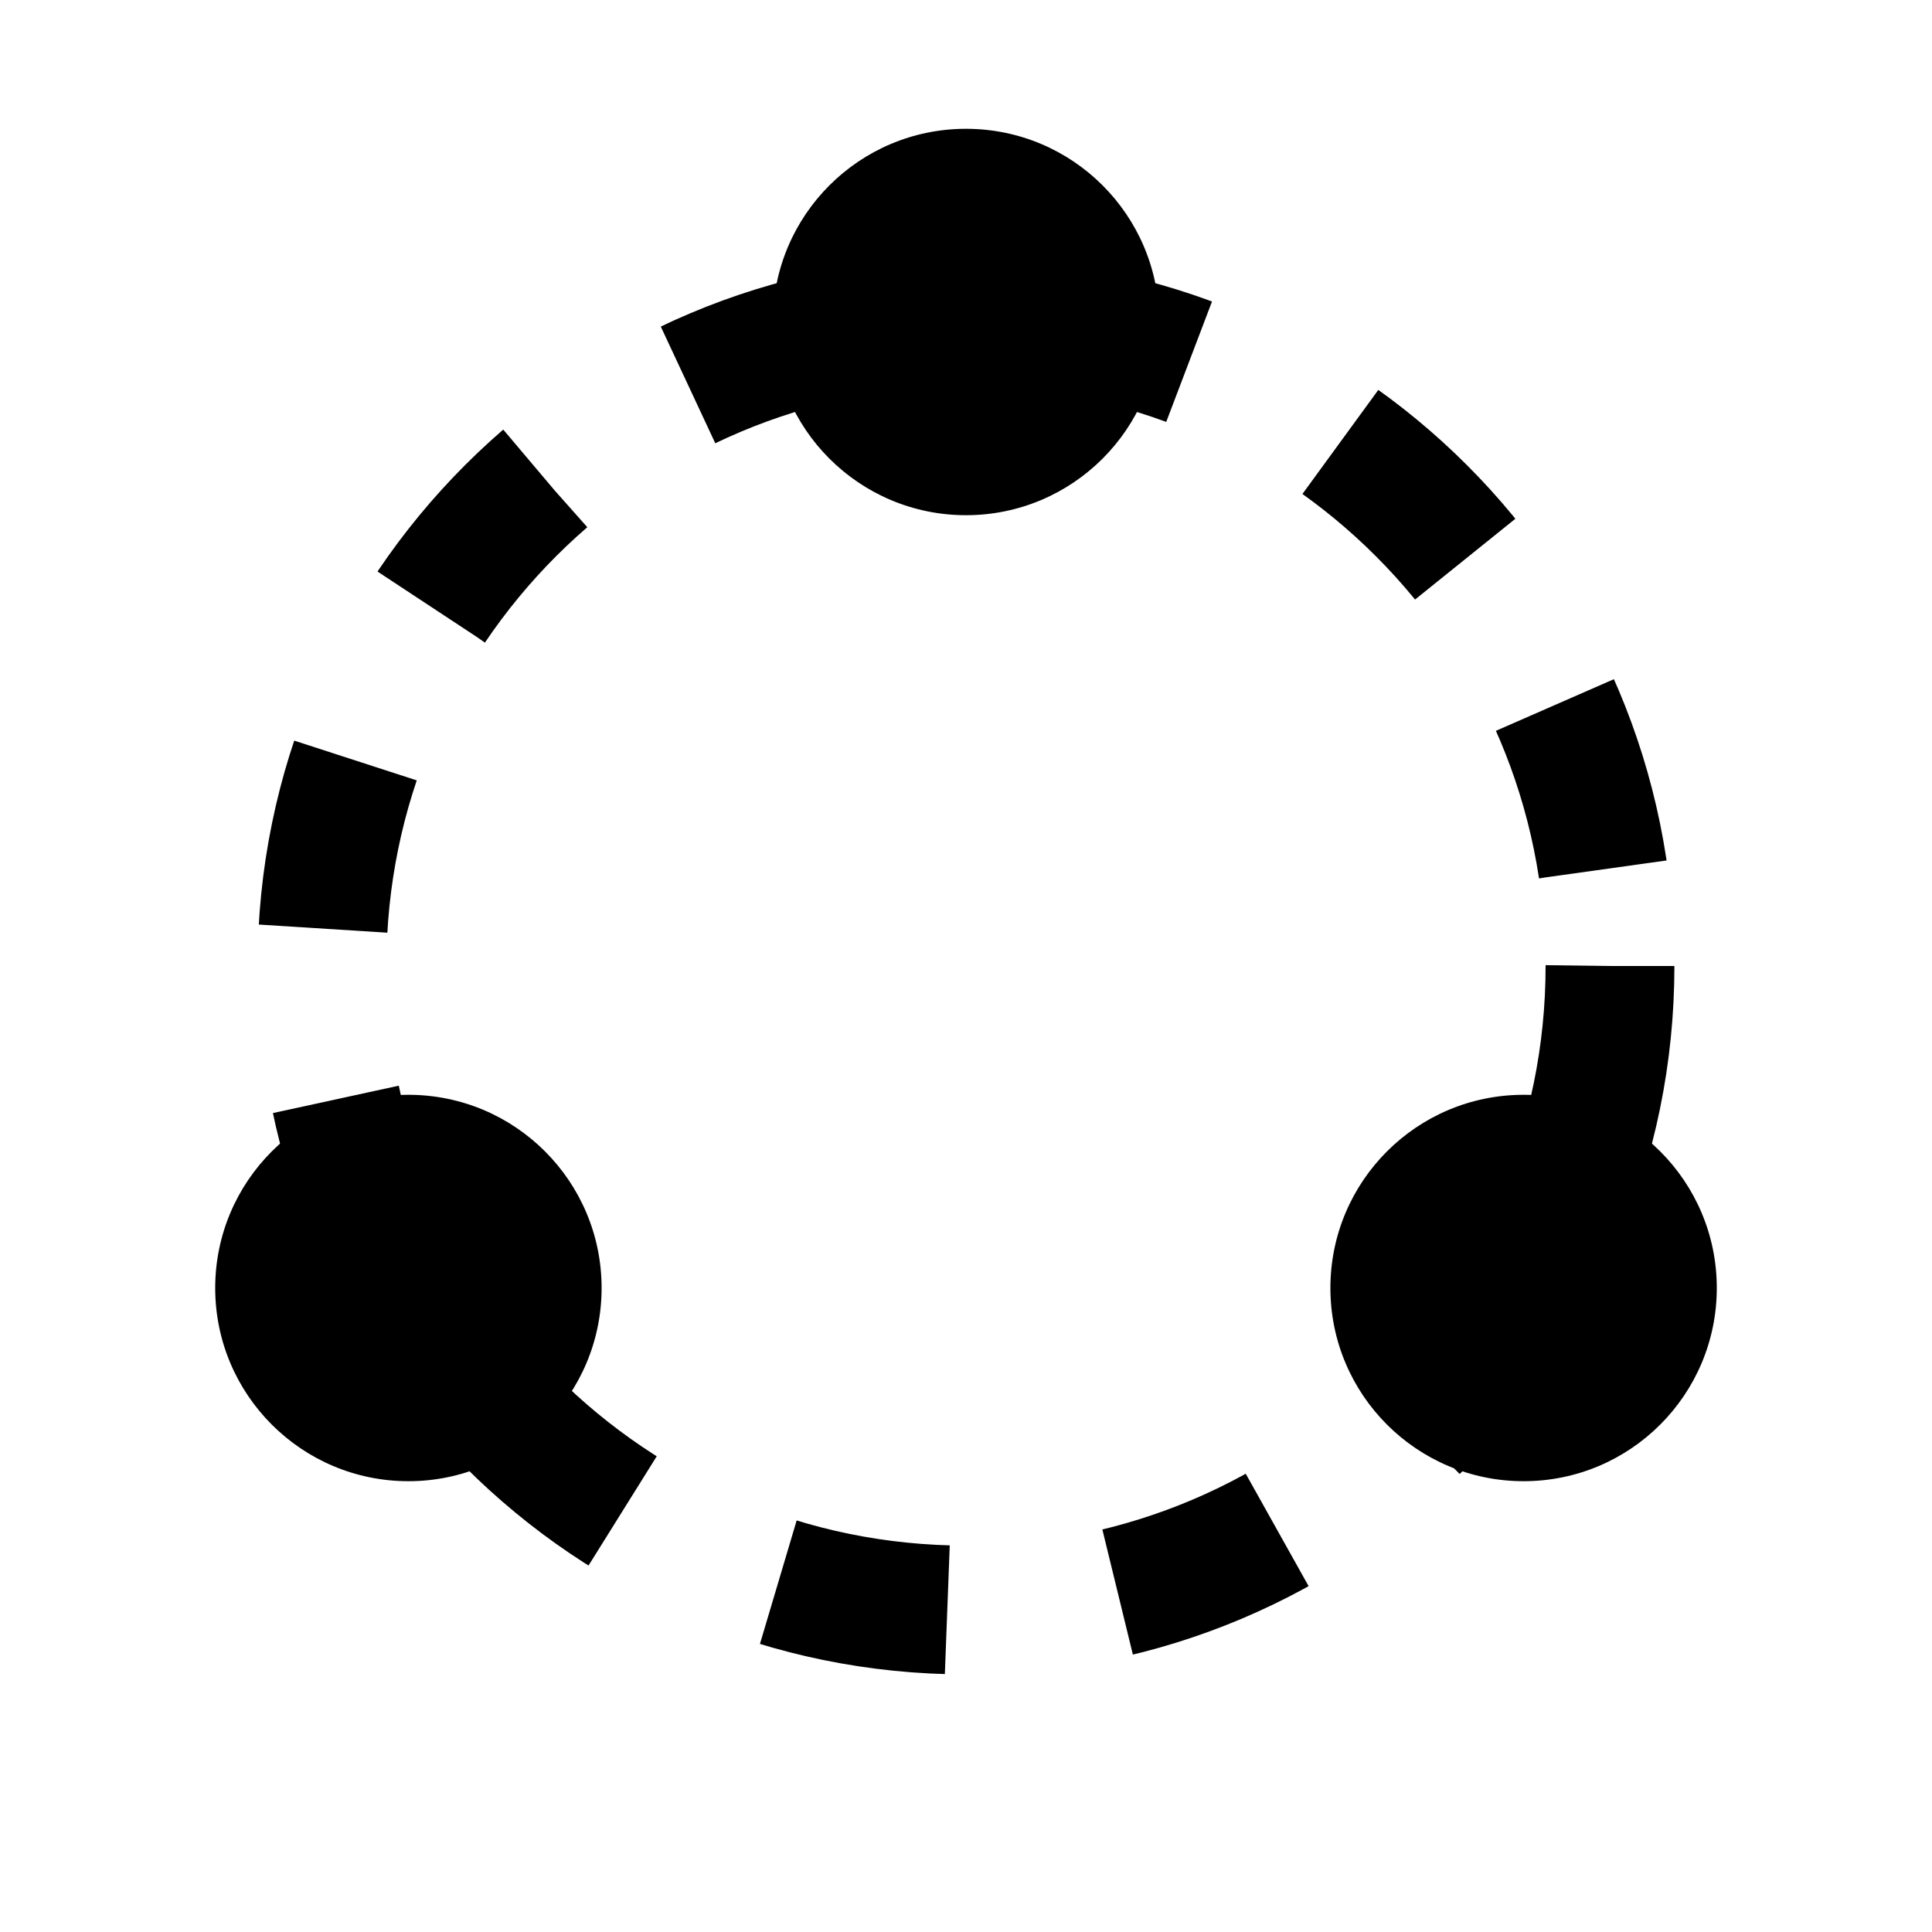
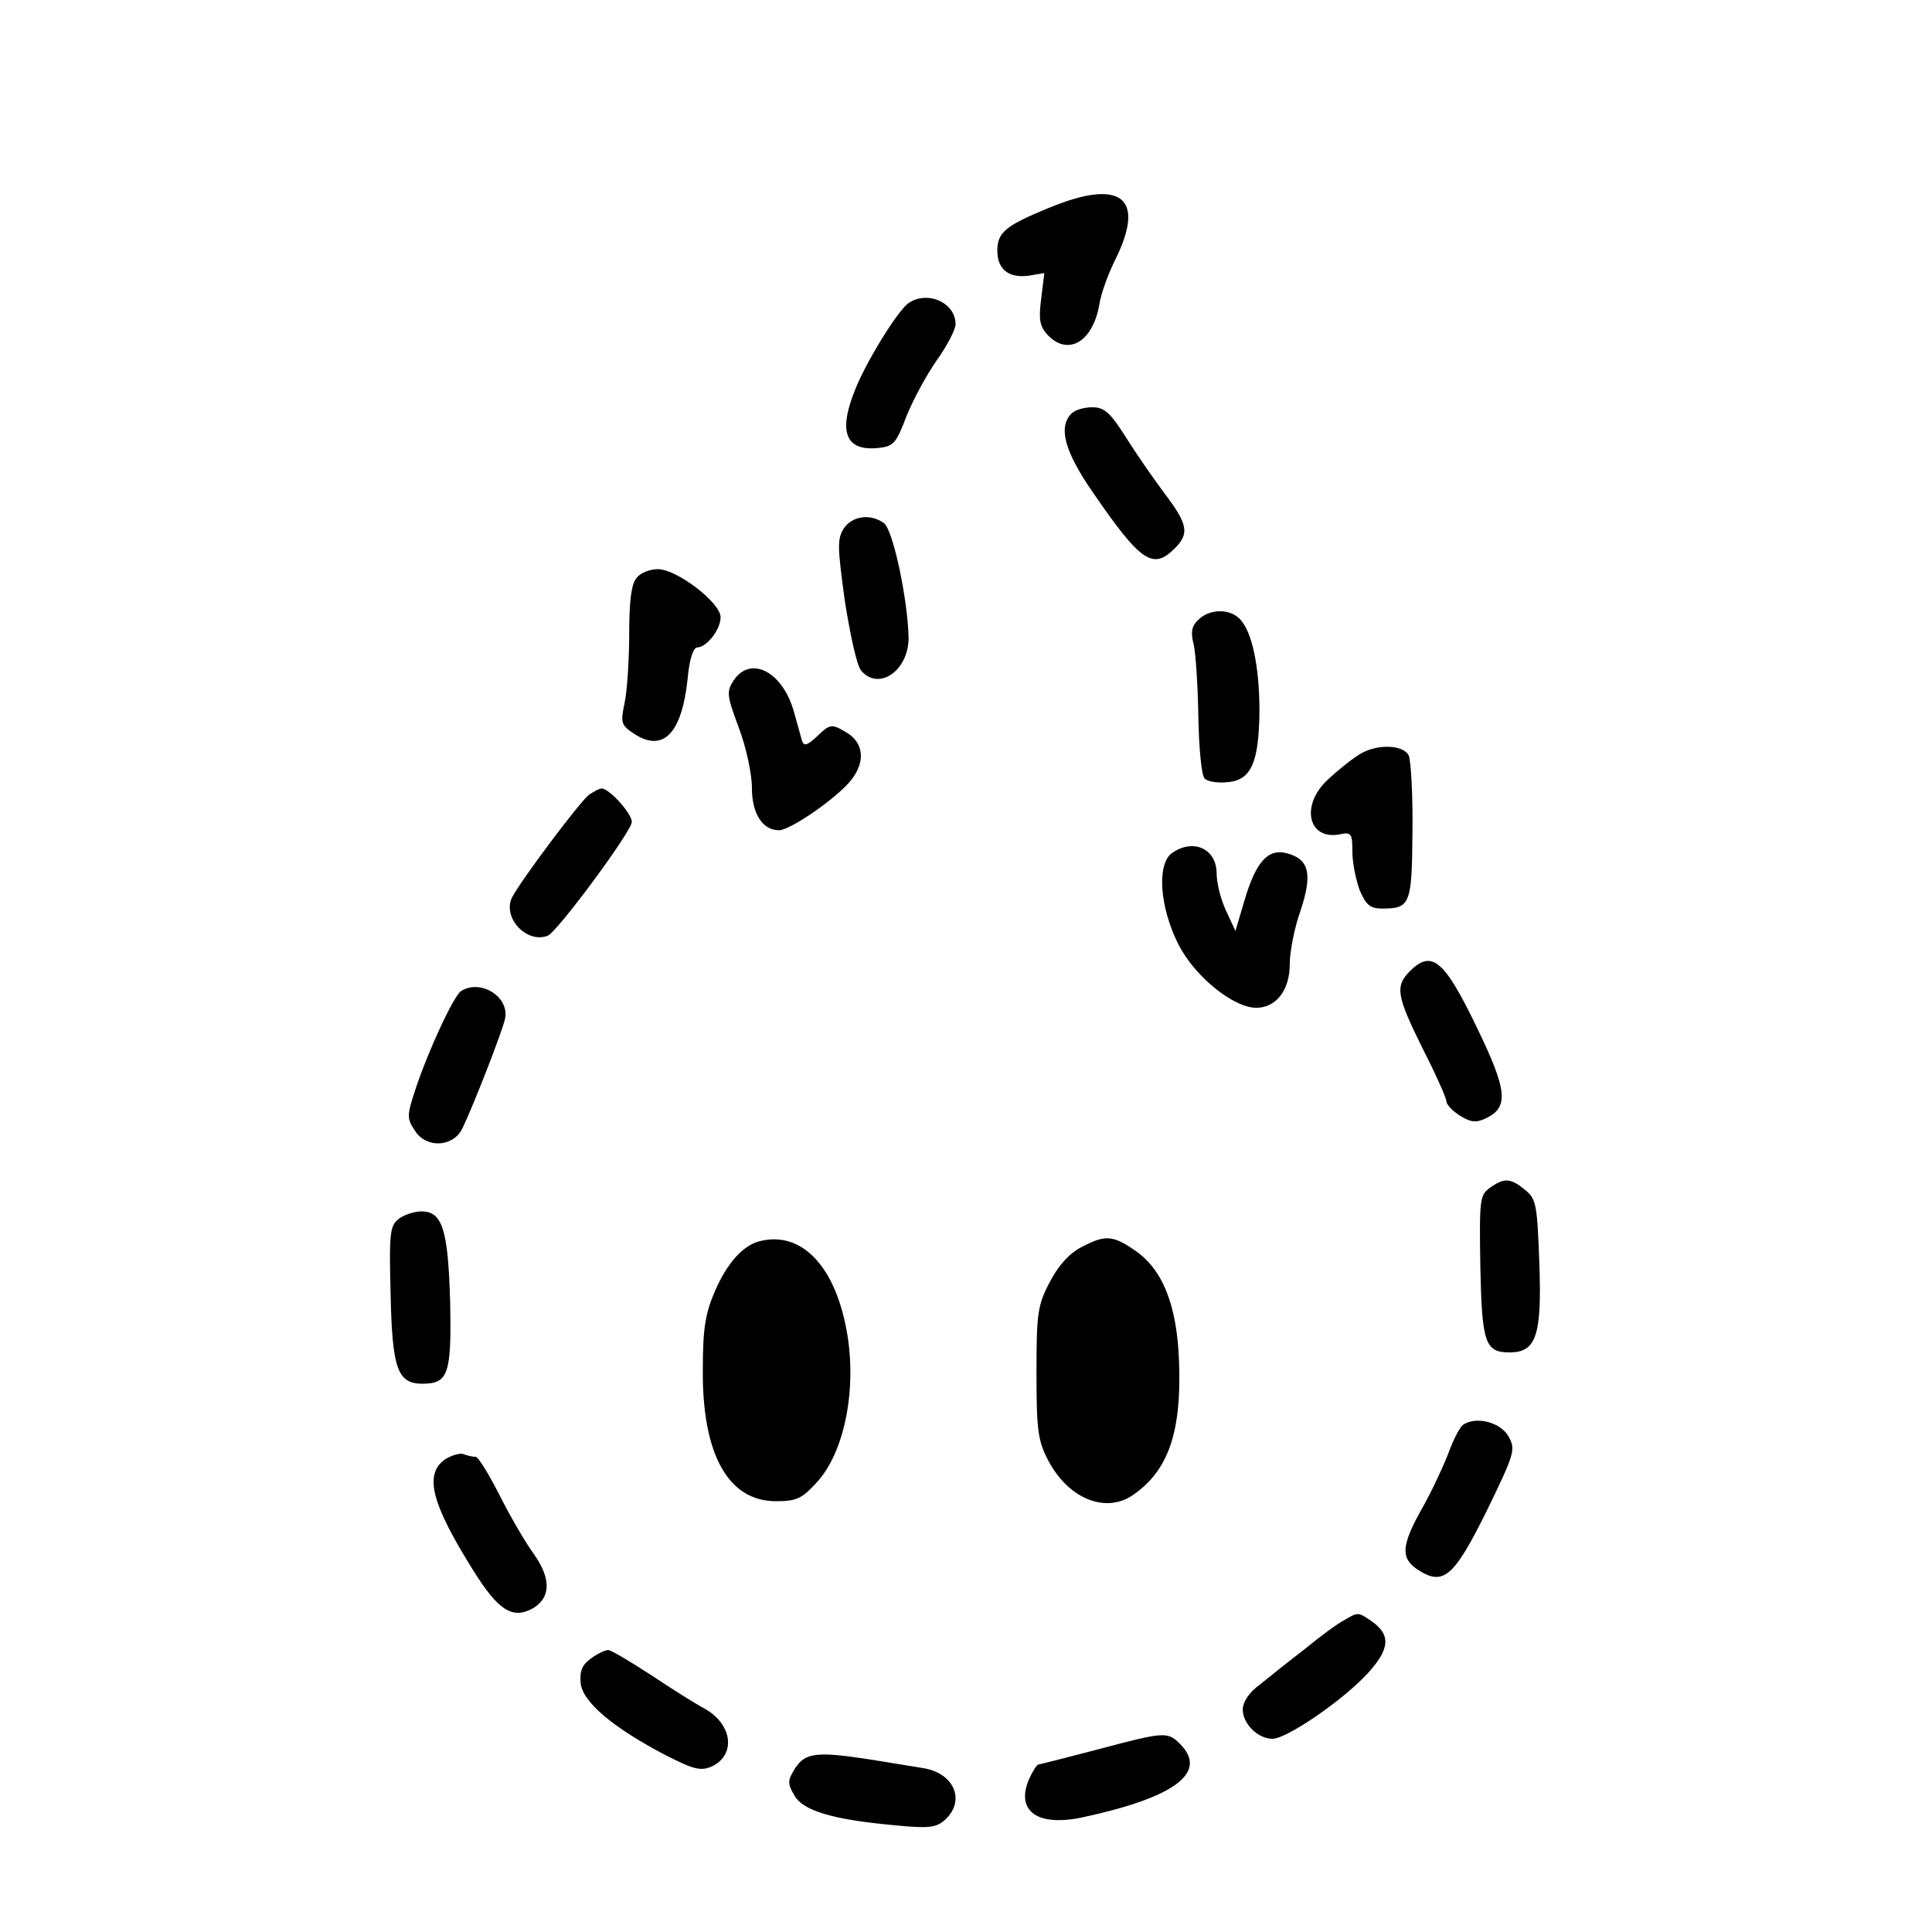
- <svg xmlns="http://www.w3.org/2000/svg" width="36" height="36" viewBox="0 0 36 36">
-   <circle cx="18.0" cy="18.0" r="12.0" fill="none" stroke="#000" stroke-width="2.4" stroke-dasharray="3.2 3.2" />
-   <circle cx="18.00" cy="6.00" r="3.6" fill="#000" />
-   <circle cx="7.61" cy="24.00" r="3.6" fill="#000" />
-   <circle cx="28.39" cy="24.00" r="3.6" fill="#000" />
+ <svg xmlns="http://www.w3.org/2000/svg" version="1.0" width="370pt" height="370pt" viewBox="0 0 370 370" preserveAspectRatio="xMidYMid meet">
+   <g transform="translate(0,370) scale(0.1,-0.1)" fill="#000" stroke="none">
+     <path d="M2009 3302 c-83 -34 -99 -47 -99 -82 0 -36 22 -53 60 -48 l30 5 -6 -49 c-5 -39 -3 -52 11 -68 39 -43 87 -16 100 55 3 22 18 62 31 88 59 119 11 156 -127 99z" />
+     <path d="M1738 3118 c-22 -18 -81 -114 -101 -166 -32 -80 -17 -116 44 -110 30 3 35 8 55 61 13 32 39 80 58 107 20 28 36 59 36 69 0 43 -57 66 -92 39z" />
+     <path d="M2052 2908 c-26 -26 -13 -73 41 -151 92 -134 115 -149 157 -107 28 28 25 46 -19 104 -21 28 -55 77 -75 109 -30 47 -41 57 -64 57 -16 0 -33 -5 -40 -12z" />
+     <path d="M1616 2688 c-13 -20 -12 -37 2 -139 10 -64 23 -124 31 -133 33 -40 91 -1 91 62 -1 70 -29 206 -47 220 -26 19 -61 14 -77 -10z" />
+     <path d="M1219 2593 c-10 -11 -14 -45 -14 -107 0 -50 -4 -110 -9 -133 -8 -38 -6 -42 18 -58 56 -37 92 0 103 106 3 36 11 59 18 59 18 0 45 34 45 58 0 28 -84 92 -120 92 -15 0 -34 -7 -41 -17z" />
+     <path d="M2295 2513 c-13 -12 -15 -24 -9 -47 4 -17 8 -80 9 -139 1 -59 6 -112 12 -118 6 -6 26 -9 44 -7 45 4 60 37 61 136 0 85 -14 153 -38 177 -20 20 -58 19 -79 -2z" />
+     <path d="M1405 2397 c-14 -22 -13 -29 10 -91 14 -37 25 -88 25 -115 0 -49 20 -81 52 -81 19 0 96 51 131 88 36 38 34 80 -5 101 -25 15 -29 14 -52 -8 -19 -18 -26 -21 -30 -10 -2 8 -9 32 -15 54 -21 78 -83 111 -116 62z" />
+     <path d="M2600 2253 c-14 -9 -40 -30 -57 -46 -53 -49 -38 -116 22 -105 23 5 25 2 25 -34 0 -21 7 -54 14 -73 12 -28 20 -35 43 -35 54 0 57 8 58 147 1 70 -3 136 -7 146 -11 22 -65 23 -98 0z" />
+     <path d="M1128 2178 c-18 -14 -129 -162 -147 -196 -20 -38 27 -90 68 -74 18 7 161 200 161 218 0 16 -43 64 -58 64 -4 0 -15 -6 -24 -12z" />
+     <path d="M2244 2066 c-29 -22 -23 -104 13 -175 31 -61 105 -121 149 -121 38 0 64 34 64 83 0 24 9 71 21 104 23 70 16 98 -27 109 -35 9 -58 -15 -80 -88 l-18 -61 -18 39 c-10 21 -18 53 -18 71 0 48 -45 68 -86 39z" />
+     <path d="M2700 1840 c-29 -29 -25 -48 25 -149 25 -49 45 -94 45 -100 0 -6 11 -18 25 -27 21 -13 31 -15 50 -6 45 21 42 53 -16 173 -63 131 -87 151 -129 109z" />
+     <path d="M883 1802 c-14 -9 -63 -114 -88 -190 -16 -49 -16 -54 0 -78 22 -34 74 -31 91 6 22 46 76 185 81 208 10 42 -46 78 -84 54z" />
+     <path d="M2853 1425 c-19 -14 -20 -22 -18 -150 3 -147 9 -165 56 -165 51 0 62 32 57 171 -4 112 -6 123 -27 140 -28 23 -40 24 -68 4z" />
+     <path d="M764 1366 c-17 -13 -19 -26 -16 -142 3 -145 13 -174 61 -174 50 0 56 19 53 159 -4 137 -15 171 -55 171 -13 0 -32 -6 -43 -14z" />
+     <path d="M1455 1323 c-32 -8 -62 -41 -86 -96 -18 -42 -23 -71 -23 -147 -2 -164 48 -255 140 -255 40 0 50 5 79 37 53 58 77 181 56 292 -23 123 -87 189 -166 169z" />
+     <path d="M2070 1311 c-23 -12 -44 -36 -60 -67 -23 -44 -25 -60 -25 -174 0 -111 3 -130 23 -168 39 -73 110 -101 162 -65 68 47 93 121 88 256 -4 109 -32 178 -87 214 -41 28 -56 28 -101 4z" />
+     <path d="M2803 972 c-7 -4 -19 -28 -28 -52 -9 -24 -31 -72 -50 -106 -42 -74 -43 -98 -10 -120 49 -32 69 -15 132 112 54 111 56 118 42 143 -15 27 -61 39 -86 23z" />
+     <path d="M852 905 c-40 -29 -26 -84 54 -212 48 -77 75 -94 113 -74 36 20 37 57 4 104 -17 23 -47 75 -67 115 -20 39 -40 72 -45 72 -5 0 -15 2 -23 5 -7 3 -23 -2 -36 -10z" />
+     <path d="M2574 597 c-12 -6 -46 -31 -75 -55 -30 -23 -69 -54 -86 -68 -21 -15 -33 -34 -33 -48 0 -27 29 -56 57 -56 27 0 134 73 182 125 43 47 45 74 8 100 -26 18 -26 18 -53 2z" />
+     <path d="M1132 524 c-17 -12 -22 -24 -20 -47 3 -36 62 -86 164 -139 53 -27 66 -30 87 -21 47 22 40 81 -14 111 -17 9 -63 38 -102 64 -40 26 -77 48 -82 48 -6 0 -21 -7 -33 -16z" />
+     <path d="M2100 349 c-58 -15 -108 -28 -111 -28 -4 -1 -12 -14 -19 -30 -25 -61 19 -90 105 -71 176 38 239 86 185 140 -24 24 -29 24 -160 -11z" />
+     <path d="M1523 314 c-15 -24 -15 -29 -2 -52 17 -30 73 -47 197 -58 62 -6 75 -4 92 11 40 37 17 90 -43 99 -18 3 -62 10 -98 16 -104 16 -126 14 -146 -16z" />
+   </g>
</svg>
